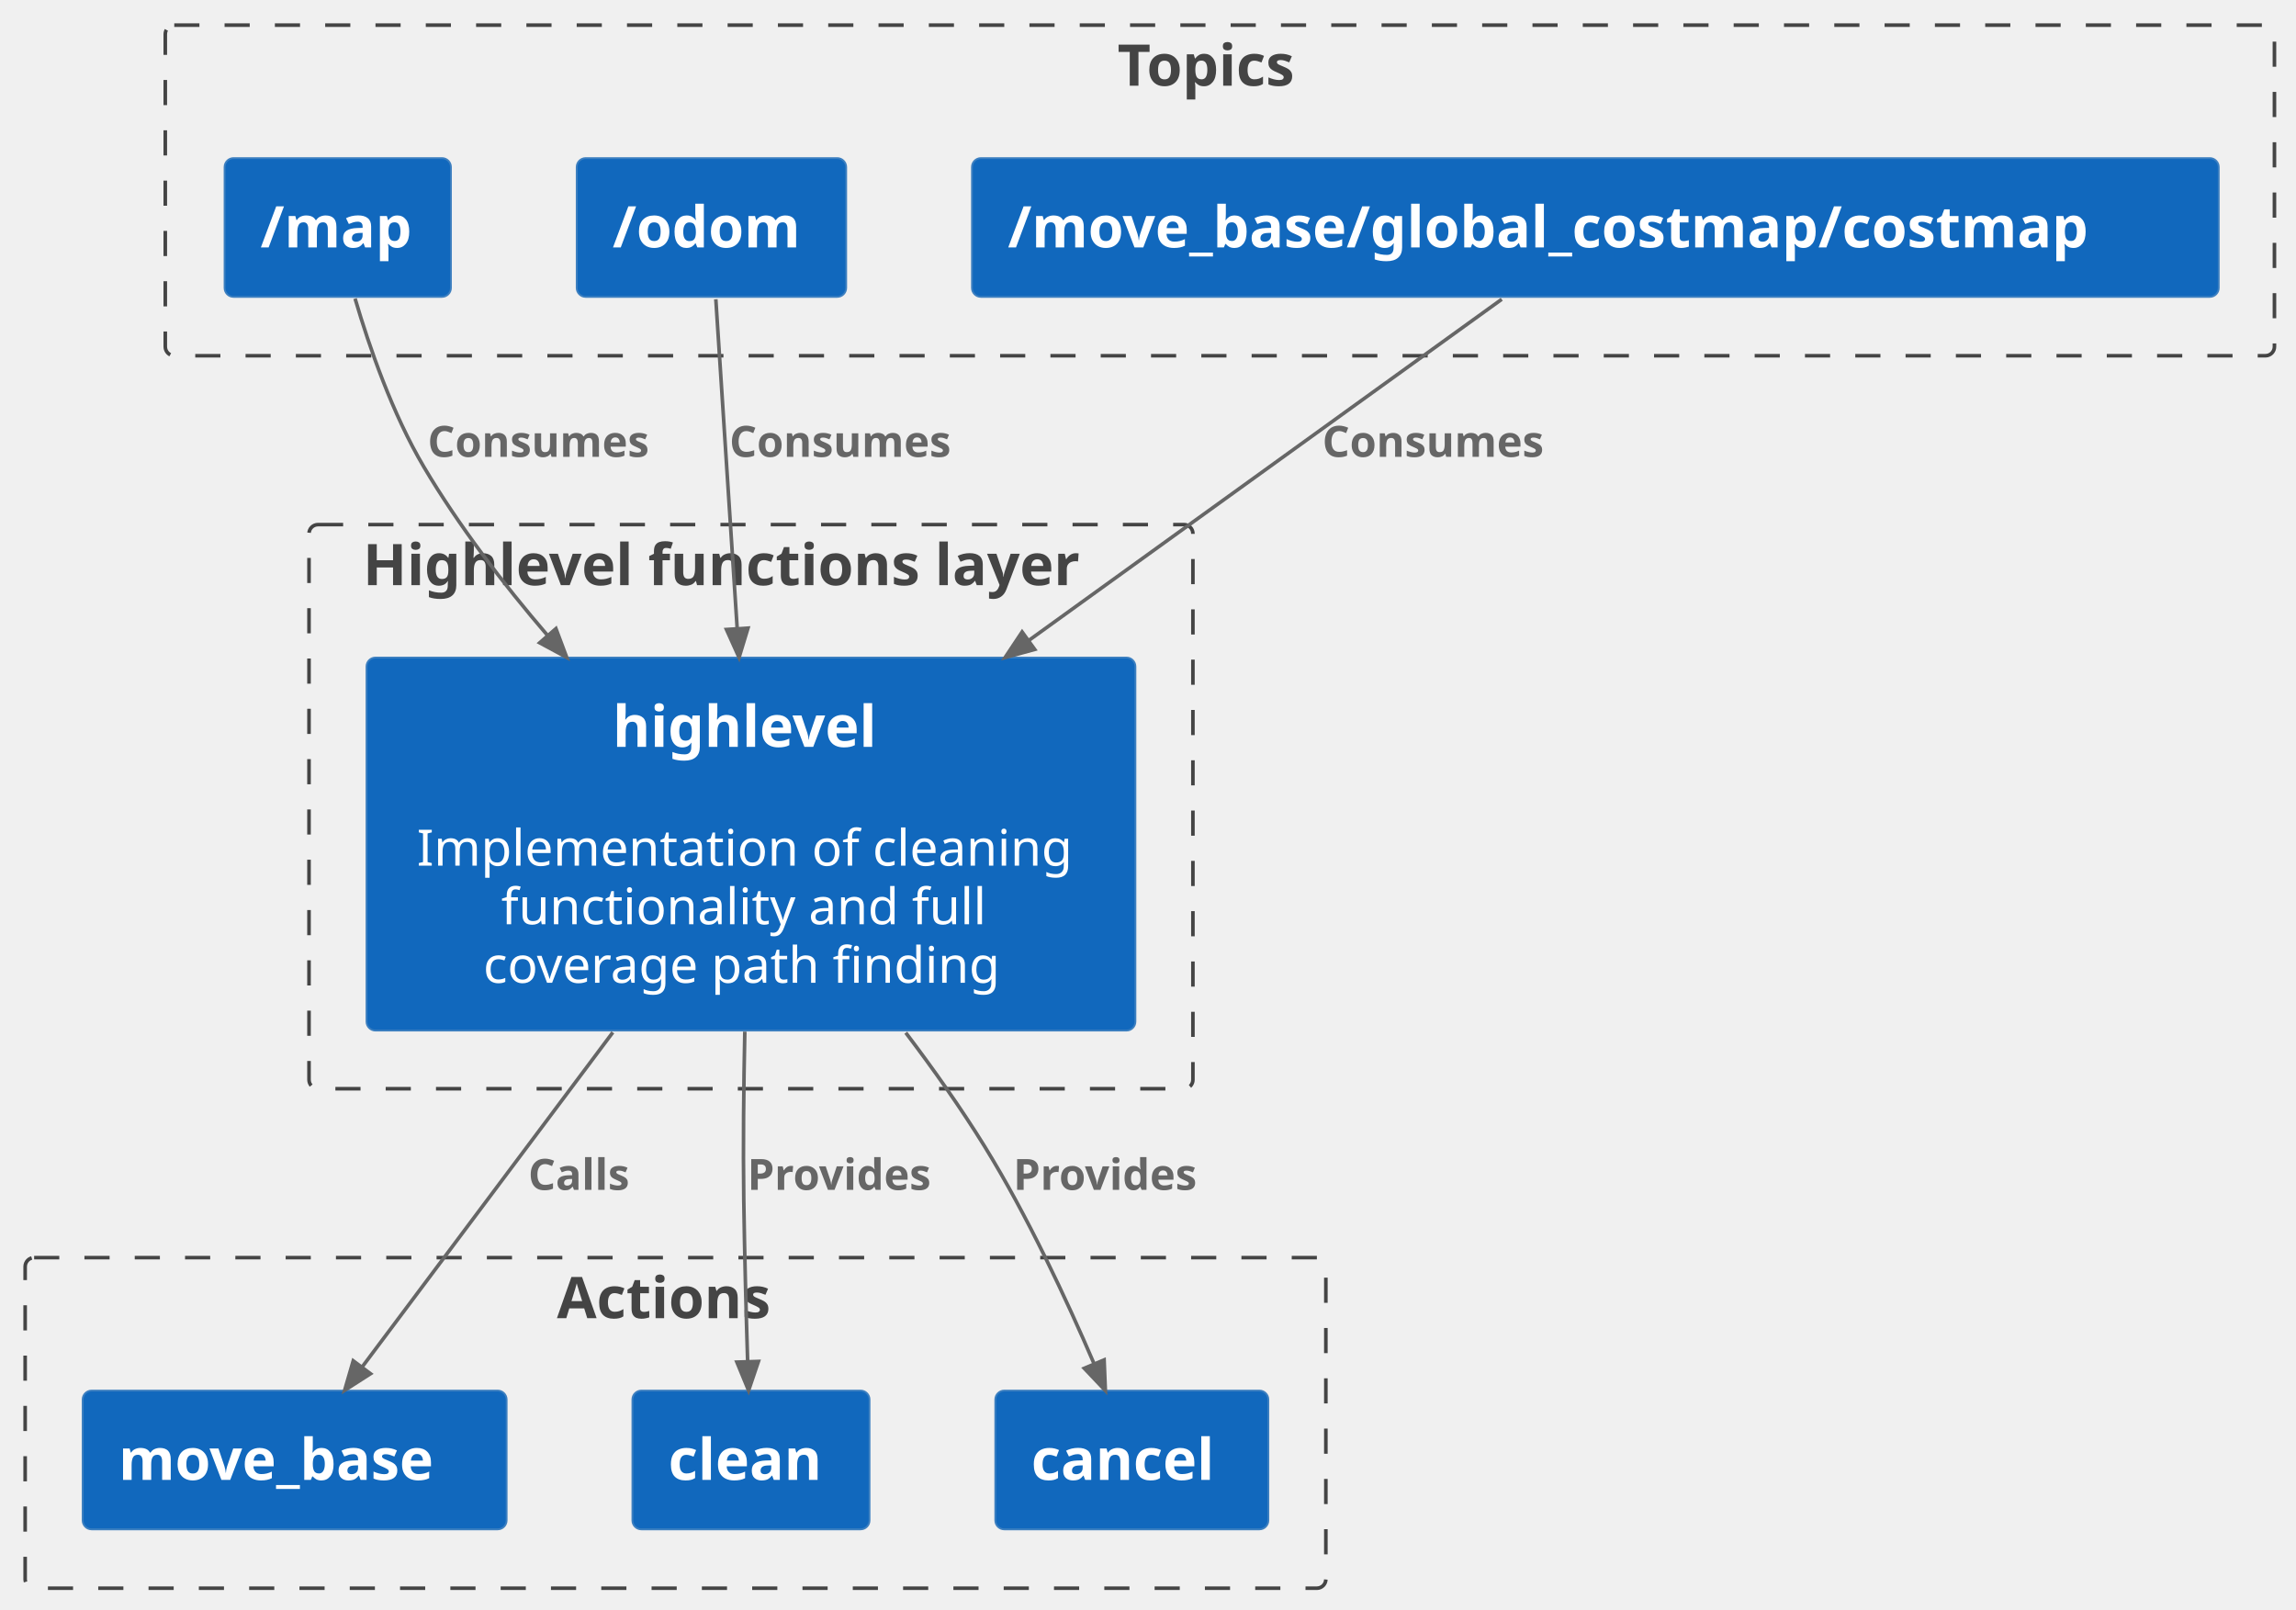
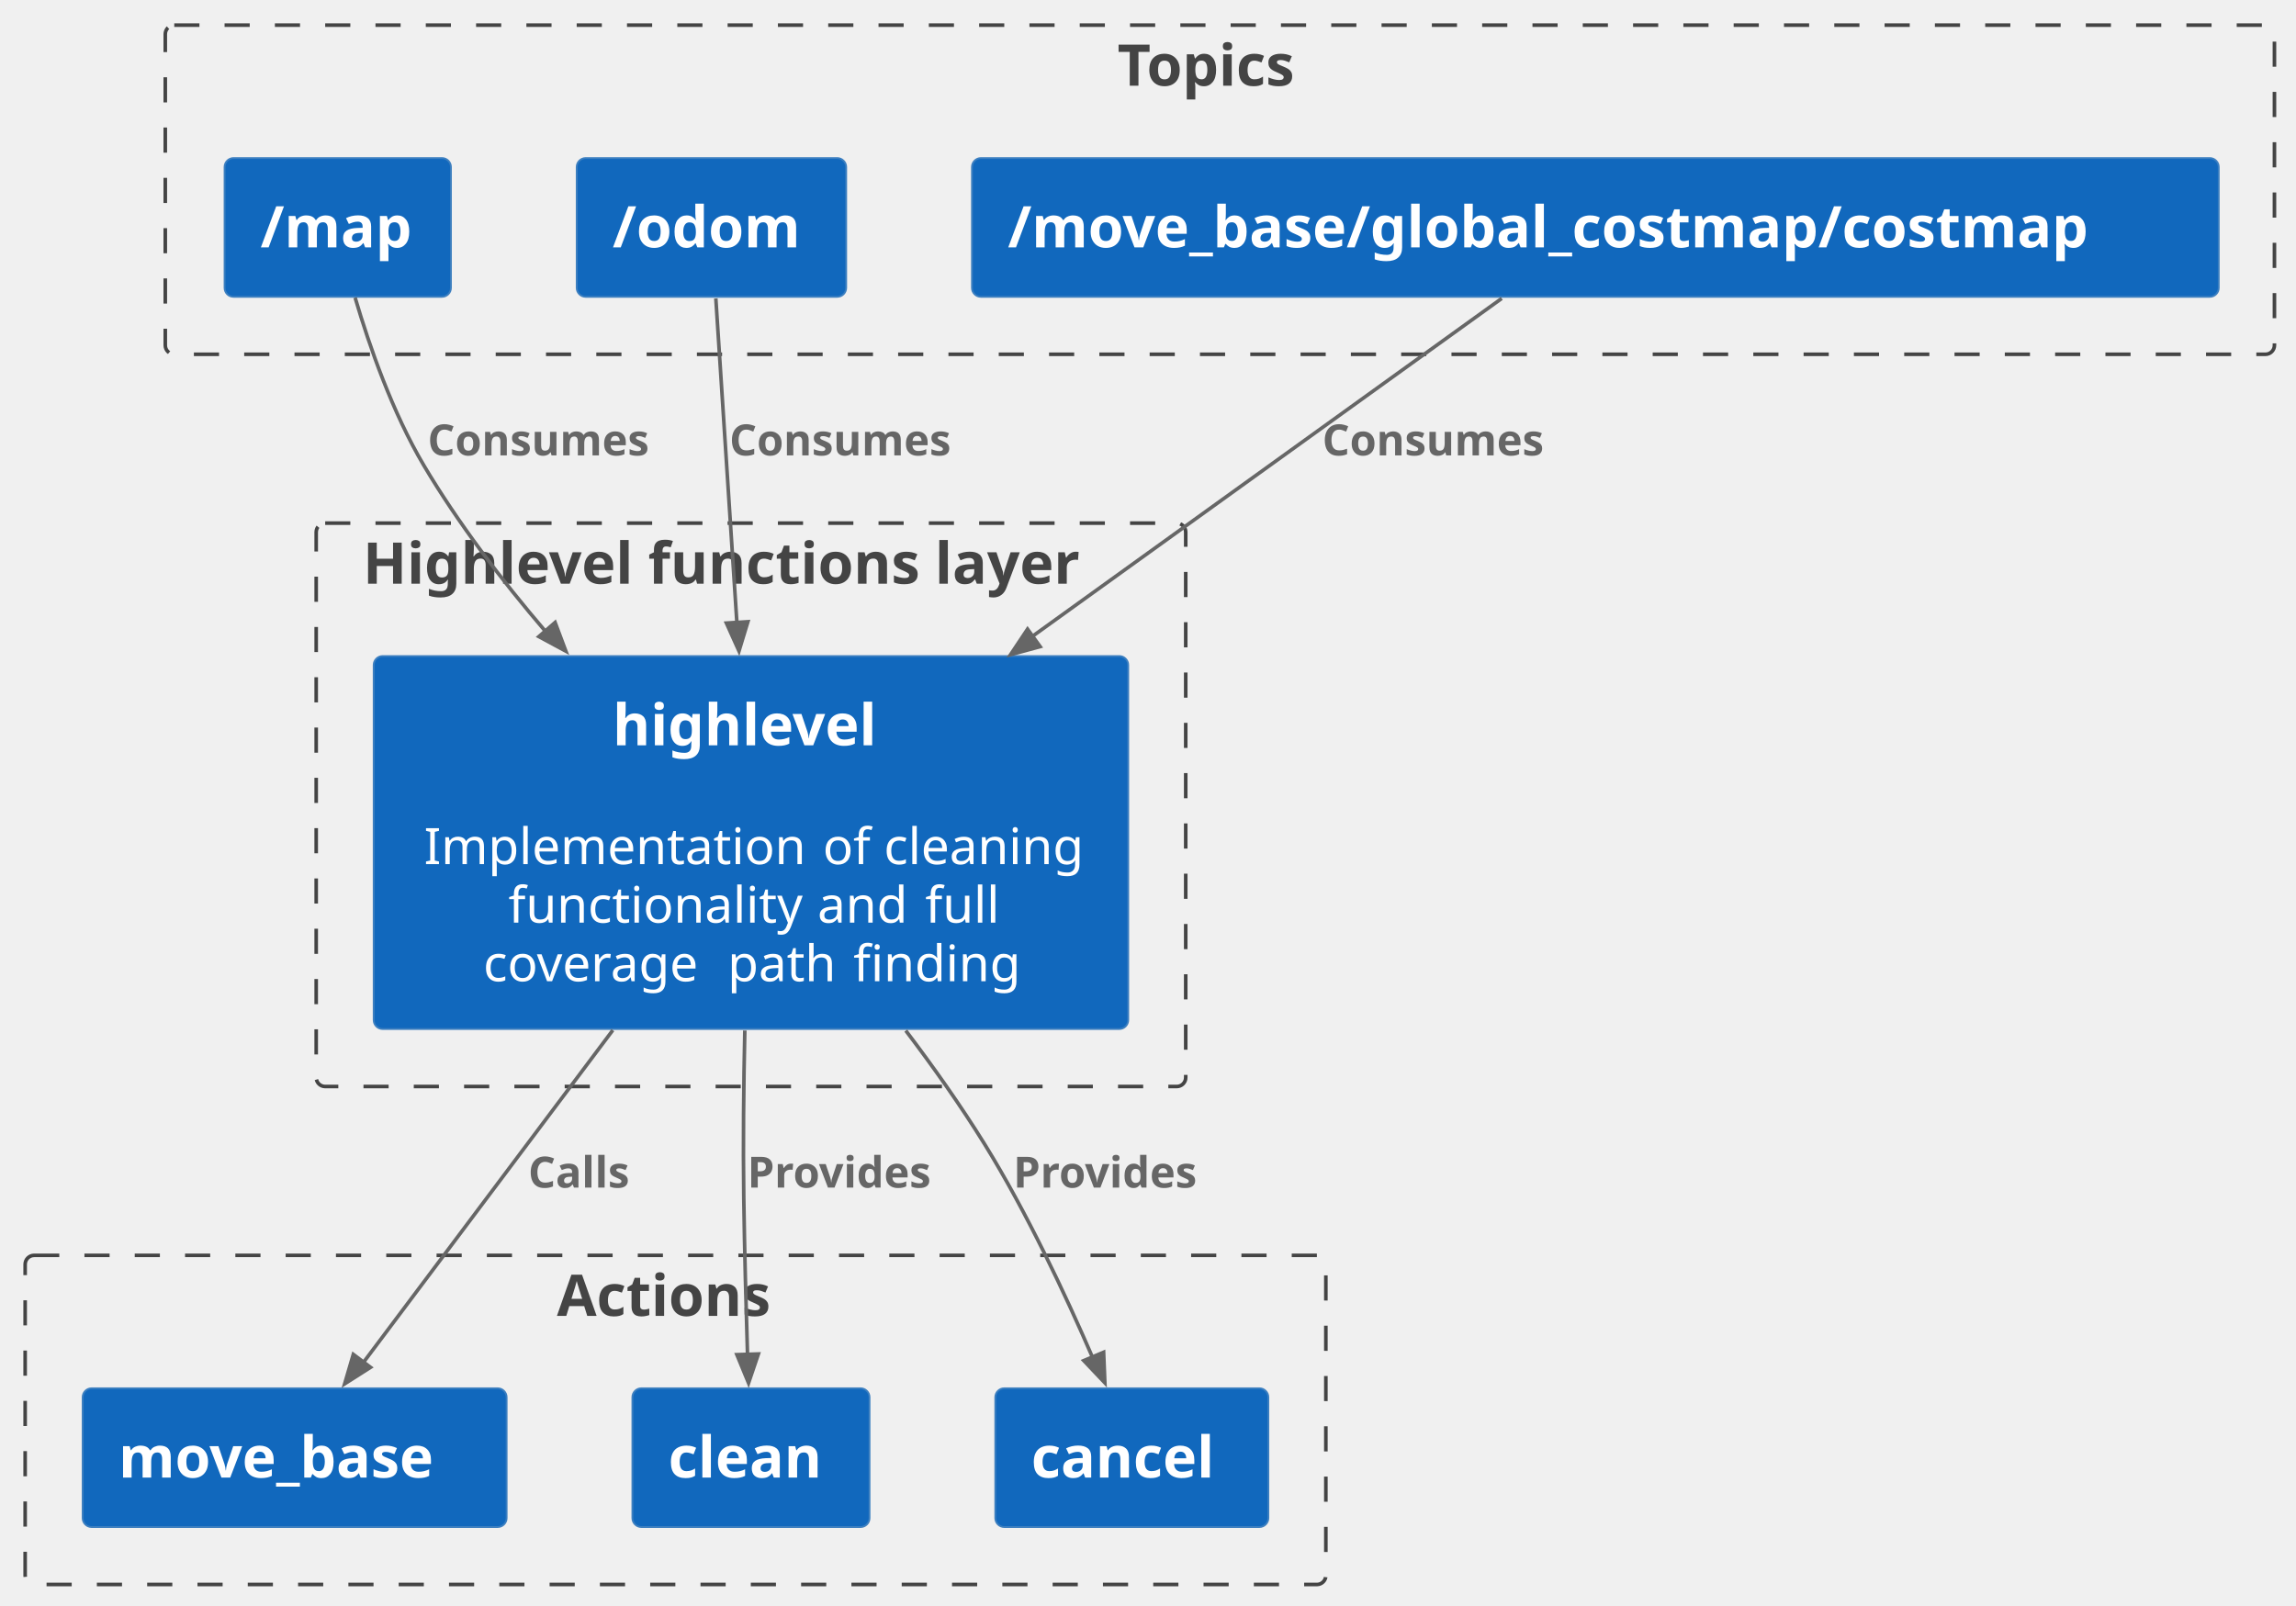
- <svg xmlns="http://www.w3.org/2000/svg" contentStyleType="text/css" height="448px" preserveAspectRatio="none" style="width:639px;height:448px;background:#FFFFFF;" version="1.1" viewBox="0 0 639 448" width="639px" zoomAndPan="magnify">
+ <svg xmlns="http://www.w3.org/2000/svg" contentStyleType="text/css" height="447px" preserveAspectRatio="none" style="width:639px;height:447px;background:#FFFFFF;" version="1.1" viewBox="0 0 639 447" width="639px" zoomAndPan="magnify">
  <defs />
  <g>
    <g id="cluster_c2">
-       <rect fill="none" height="157" rx="2.5" ry="2.5" style="stroke:#444444;stroke-width:1.0;stroke-dasharray:7.0,7.0;" width="246" x="86" y="146" />
-       <text fill="#444444" font-family="sans-serif" font-size="16" font-weight="bold" lengthAdjust="spacing" textLength="216" x="101" y="162.852">Highlevel functions layer</text>
+       <rect fill="none" height="156.82" rx="2.5" ry="2.5" style="stroke:#444444;stroke-width:1.0;stroke-dasharray:7.0,7.0;" width="242" x="88" y="145.62" />
+       <text fill="#444444" font-family="sans-serif" font-size="16" font-weight="bold" lengthAdjust="spacing" textLength="216" x="101" y="162.472">Highlevel functions layer</text>
    </g>
    <g id="cluster_t0">
-       <rect fill="none" height="92" rx="2.5" ry="2.5" style="stroke:#444444;stroke-width:1.0;stroke-dasharray:7.0,7.0;" width="587" x="46" y="7" />
+       <rect fill="none" height="91.62" rx="2.5" ry="2.5" style="stroke:#444444;stroke-width:1.0;stroke-dasharray:7.0,7.0;" width="587" x="46" y="7" />
      <text fill="#444444" font-family="sans-serif" font-size="16" font-weight="bold" lengthAdjust="spacing" textLength="57" x="311" y="23.852">Topics</text>
    </g>
    <g id="cluster_a0">
-       <rect fill="none" height="92" rx="2.5" ry="2.5" style="stroke:#444444;stroke-width:1.0;stroke-dasharray:7.0,7.0;" width="362" x="7" y="350" />
-       <text fill="#444444" font-family="sans-serif" font-size="16" font-weight="bold" lengthAdjust="spacing" textLength="66" x="155" y="366.852">Actions</text>
+       <rect fill="none" height="91.62" rx="2.5" ry="2.5" style="stroke:#444444;stroke-width:1.0;stroke-dasharray:7.0,7.0;" width="362" x="7" y="349.44" />
+       <text fill="#444444" font-family="sans-serif" font-size="16" font-weight="bold" lengthAdjust="spacing" textLength="66" x="155" y="366.292">Actions</text>
    </g>
    <g id="elem_highlevel">
-       <rect fill="#1168BD" height="103.812" rx="2.5" ry="2.5" style="stroke:#3C7FC0;stroke-width:0.5;" width="214" x="102" y="183" />
-       <text fill="#FFFFFF" font-family="sans-serif" font-size="16" font-weight="bold" lengthAdjust="spacing" textLength="77" x="170.5" y="207.852">highlevel</text>
-       <text fill="#FFFFFF" font-family="sans-serif" font-size="14" lengthAdjust="spacing" textLength="4" x="207" y="224.62"> </text>
-       <text fill="#FFFFFF" font-family="sans-serif" font-size="14" lengthAdjust="spacing" textLength="186" x="116" y="240.917">Implementation of cleaning</text>
-       <text fill="#FFFFFF" font-family="sans-serif" font-size="14" lengthAdjust="spacing" textLength="135" x="139.5" y="257.214">functionality and full</text>
-       <text fill="#FFFFFF" font-family="sans-serif" font-size="14" lengthAdjust="spacing" textLength="149" x="134.5" y="273.511">coverage path finding</text>
+       <rect fill="#1168BD" height="103.812" rx="2.5" ry="2.5" style="stroke:#3C7FC0;stroke-width:0.5;" width="210" x="104" y="182.62" />
+       <text fill="#FFFFFF" font-family="sans-serif" font-size="16" font-weight="bold" lengthAdjust="spacing" textLength="77" x="170.5" y="207.472">highlevel</text>
+       <text fill="#FFFFFF" font-family="sans-serif" font-size="14" lengthAdjust="spacing" textLength="4" x="207" y="224.24"> </text>
+       <text fill="#FFFFFF" font-family="sans-serif" font-size="14" lengthAdjust="spacing" textLength="4" x="114" y="240.537"> </text>
+       <text fill="#FFFFFF" font-family="sans-serif" font-size="14" lengthAdjust="spacing" textLength="107" x="118" y="240.537">Implementation</text>
+       <text fill="#FFFFFF" font-family="sans-serif" font-size="14" lengthAdjust="spacing" textLength="4" x="225" y="240.537"> </text>
+       <text fill="#FFFFFF" font-family="sans-serif" font-size="14" lengthAdjust="spacing" textLength="13" x="229" y="240.537">of</text>
+       <text fill="#FFFFFF" font-family="sans-serif" font-size="14" lengthAdjust="spacing" textLength="4" x="242" y="240.537"> </text>
+       <text fill="#FFFFFF" font-family="sans-serif" font-size="14" lengthAdjust="spacing" textLength="58" x="246" y="240.537">cleaning</text>
+       <text fill="#FFFFFF" font-family="sans-serif" font-size="14" lengthAdjust="spacing" textLength="82" x="141.5" y="256.834">functionality</text>
+       <text fill="#FFFFFF" font-family="sans-serif" font-size="14" lengthAdjust="spacing" textLength="4" x="223.5" y="256.834"> </text>
+       <text fill="#FFFFFF" font-family="sans-serif" font-size="14" lengthAdjust="spacing" textLength="26" x="227.5" y="256.834">and</text>
+       <text fill="#FFFFFF" font-family="sans-serif" font-size="14" lengthAdjust="spacing" textLength="4" x="253.5" y="256.834"> </text>
+       <text fill="#FFFFFF" font-family="sans-serif" font-size="14" lengthAdjust="spacing" textLength="19" x="257.5" y="256.834">full</text>
+       <text fill="#FFFFFF" font-family="sans-serif" font-size="14" lengthAdjust="spacing" textLength="64" x="134.5" y="273.131">coverage</text>
+       <text fill="#FFFFFF" font-family="sans-serif" font-size="14" lengthAdjust="spacing" textLength="4" x="198.5" y="273.131"> </text>
+       <text fill="#FFFFFF" font-family="sans-serif" font-size="14" lengthAdjust="spacing" textLength="31" x="202.5" y="273.131">path</text>
+       <text fill="#FFFFFF" font-family="sans-serif" font-size="14" lengthAdjust="spacing" textLength="4" x="233.5" y="273.131"> </text>
+       <text fill="#FFFFFF" font-family="sans-serif" font-size="14" lengthAdjust="spacing" textLength="46" x="237.5" y="273.131">finding</text>
    </g>
    <g id="elem_map">
      <rect fill="#1168BD" height="38.625" rx="2.5" ry="2.5" style="stroke:#3C7FC0;stroke-width:0.5;" width="63" x="62.5" y="44" />
      <text fill="#FFFFFF" font-family="sans-serif" font-size="16" font-weight="bold" lengthAdjust="spacing" textLength="43" x="72.5" y="68.852">/map</text>
    </g>
    <g id="elem_odom">
      <rect fill="#1168BD" height="38.625" rx="2.5" ry="2.5" style="stroke:#3C7FC0;stroke-width:0.5;" width="75" x="160.5" y="44" />
      <text fill="#FFFFFF" font-family="sans-serif" font-size="16" font-weight="bold" lengthAdjust="spacing" textLength="55" x="170.5" y="68.852">/odom</text>
    </g>
    <g id="elem_costmap">
      <rect fill="#1168BD" height="38.625" rx="2.5" ry="2.5" style="stroke:#3C7FC0;stroke-width:0.5;" width="347" x="270.5" y="44" />
      <text fill="#FFFFFF" font-family="sans-serif" font-size="16" font-weight="bold" lengthAdjust="spacing" textLength="327" x="280.5" y="68.852">/move_base/global_costmap/costmap</text>
    </g>
    <g id="elem_action">
-       <rect fill="#1168BD" height="38.625" rx="2.5" ry="2.5" style="stroke:#3C7FC0;stroke-width:0.5;" width="118" x="23" y="387" />
-       <text fill="#FFFFFF" font-family="sans-serif" font-size="16" font-weight="bold" lengthAdjust="spacing" textLength="98" x="33" y="411.852">move_base</text>
+       <rect fill="#1168BD" height="38.625" rx="2.5" ry="2.5" style="stroke:#3C7FC0;stroke-width:0.5;" width="118" x="23" y="386.44" />
+       <text fill="#FFFFFF" font-family="sans-serif" font-size="16" font-weight="bold" lengthAdjust="spacing" textLength="98" x="33" y="411.292">move_base</text>
    </g>
    <g id="elem_clean">
-       <rect fill="#1168BD" height="38.625" rx="2.5" ry="2.5" style="stroke:#3C7FC0;stroke-width:0.5;" width="66" x="176" y="387" />
-       <text fill="#FFFFFF" font-family="sans-serif" font-size="16" font-weight="bold" lengthAdjust="spacing" textLength="46" x="186" y="411.852">clean</text>
+       <rect fill="#1168BD" height="38.625" rx="2.5" ry="2.5" style="stroke:#3C7FC0;stroke-width:0.5;" width="66" x="176" y="386.44" />
+       <text fill="#FFFFFF" font-family="sans-serif" font-size="16" font-weight="bold" lengthAdjust="spacing" textLength="46" x="186" y="411.292">clean</text>
    </g>
    <g id="elem_cancel">
-       <rect fill="#1168BD" height="38.625" rx="2.5" ry="2.5" style="stroke:#3C7FC0;stroke-width:0.5;" width="76" x="277" y="387" />
-       <text fill="#FFFFFF" font-family="sans-serif" font-size="16" font-weight="bold" lengthAdjust="spacing" textLength="56" x="287" y="411.852">cancel</text>
+       <rect fill="#1168BD" height="38.625" rx="2.5" ry="2.5" style="stroke:#3C7FC0;stroke-width:0.5;" width="76" x="277" y="386.44" />
+       <text fill="#FFFFFF" font-family="sans-serif" font-size="16" font-weight="bold" lengthAdjust="spacing" textLength="56" x="287" y="411.292">cancel</text>
    </g>
    <g id="link_map_highlevel">
-       <path d="M98.82,83.1 C102.81,96.67 109.23,115.21 118,130 C127.63,146.25 139.95,162.35 152.39,176.84 " fill="none" id="map-to-highlevel" style="stroke:#666666;stroke-width:1.0;" />
-       <polygon fill="#666666" points="157.72,182.95,154.723,174.949,150.201,178.892,157.72,182.95" style="stroke:#666666;stroke-width:1.0;" />
-       <text fill="#666666" font-family="sans-serif" font-size="12" font-weight="bold" lengthAdjust="spacing" textLength="73" x="119" y="127.139">Consumes</text>
+       <path d="M98.83,82.85 C102.82,96.39 109.24,114.87 118,129.62 C127.5,145.63 139.6,161.48 151.86,175.8 " fill="none" id="map-to-highlevel" style="stroke:#666666;stroke-width:1.0;" />
+       <polygon fill="#666666" points="157.49,181.26,154.493,173.259,149.971,177.202,157.49,181.26" style="stroke:#666666;stroke-width:1.0;" />
+       <text fill="#666666" font-family="sans-serif" font-size="12" font-weight="bold" lengthAdjust="spacing" textLength="73" x="119" y="126.759">Consumes</text>
    </g>
    <g id="link_odom_highlevel">
-       <path d="M199.22,83.29 C200.65,105.3 203.08,142.84 205.17,174.95 " fill="none" id="odom-to-highlevel" style="stroke:#666666;stroke-width:1.0;" />
-       <polygon fill="#666666" points="205.69,182.98,208.17,174.804,202.182,175.189,205.69,182.98" style="stroke:#666666;stroke-width:1.0;" />
-       <text fill="#666666" font-family="sans-serif" font-size="12" font-weight="bold" lengthAdjust="spacing" textLength="73" x="203" y="127.139">Consumes</text>
+       <path d="M199.22,83.07 C200.63,104.78 203.03,141.62 205.09,173.42 " fill="none" id="odom-to-highlevel" style="stroke:#666666;stroke-width:1.0;" />
+       <polygon fill="#666666" points="205.67,181.23,208.15,173.054,202.162,173.439,205.67,181.23" style="stroke:#666666;stroke-width:1.0;" />
+       <text fill="#666666" font-family="sans-serif" font-size="12" font-weight="bold" lengthAdjust="spacing" textLength="73" x="203" y="126.759">Consumes</text>
    </g>
    <g id="link_costmap_highlevel">
-       <path d="M417.95,83.29 C386.4,106.04 331.83,145.41 286.37,178.2 " fill="none" id="costmap-to-highlevel" style="stroke:#666666;stroke-width:1.0;" />
-       <polygon fill="#666666" points="279.73,182.98,287.974,180.735,284.465,175.868,279.73,182.98" style="stroke:#666666;stroke-width:1.0;" />
-       <text fill="#666666" font-family="sans-serif" font-size="12" font-weight="bold" lengthAdjust="spacing" textLength="73" x="368" y="127.139">Consumes</text>
+       <path d="M417.95,83.07 C386.65,105.61 332.67,144.48 287.42,177.06 " fill="none" id="costmap-to-highlevel" style="stroke:#666666;stroke-width:1.0;" />
+       <polygon fill="#666666" points="281.24,182.23,289.485,179.989,285.978,175.12,281.24,182.23" style="stroke:#666666;stroke-width:1.0;" />
+       <text fill="#666666" font-family="sans-serif" font-size="12" font-weight="bold" lengthAdjust="spacing" textLength="73" x="368" y="126.759">Consumes</text>
    </g>
    <g id="link_highlevel_action">
-       <path d="M170.55,287.32 C147.46,318.13 119.11,355.97 100.81,380.4 " fill="none" id="highlevel-to-action" style="stroke:#666666;stroke-width:1.0;" />
-       <polygon fill="#666666" points="95.92,386.92,103.113,382.31,98.308,378.717,95.92,386.92" style="stroke:#666666;stroke-width:1.0;" />
-       <text fill="#666666" font-family="sans-serif" font-size="12" font-weight="bold" lengthAdjust="spacing" textLength="34" x="147" y="331.139">Calls</text>
+       <path d="M170.55,286.76 C147.66,317.26 119.59,354.66 101.28,379.06 " fill="none" id="highlevel-to-action" style="stroke:#666666;stroke-width:1.0;" />
+       <polygon fill="#666666" points="95.92,385.2,103.125,380.608,98.329,377.003,95.92,385.2" style="stroke:#666666;stroke-width:1.0;" />
+       <text fill="#666666" font-family="sans-serif" font-size="12" font-weight="bold" lengthAdjust="spacing" textLength="34" x="147" y="330.579">Calls</text>
    </g>
    <g id="link_highlevel_clean">
-       <path d="M207.29,287.11 C206.97,302.21 206.79,318.77 207,334 C207.21,348.77 207.65,365.25 208.07,378.66 " fill="none" id="highlevel-to-clean" style="stroke:#666666;stroke-width:1.0;" />
-       <polygon fill="#666666" points="208.34,386.98,211.081,378.888,205.084,379.08,208.34,386.98" style="stroke:#666666;stroke-width:1.0;" />
-       <text fill="#666666" font-family="sans-serif" font-size="12" font-weight="bold" lengthAdjust="spacing" textLength="61" x="208" y="331.139">Provides</text>
+       <path d="M207.29,286.85 C206.96,301.86 206.79,318.31 207,333.44 C207.2,347.92 207.64,364.07 208.05,377.32 " fill="none" id="highlevel-to-clean" style="stroke:#666666;stroke-width:1.0;" />
+       <polygon fill="#666666" points="208.33,384.98,211.071,376.888,205.075,377.08,208.33,384.98" style="stroke:#666666;stroke-width:1.0;" />
+       <text fill="#666666" font-family="sans-serif" font-size="12" font-weight="bold" lengthAdjust="spacing" textLength="61" x="208" y="330.579">Provides</text>
    </g>
    <g id="link_highlevel_cancel">
-       <path d="M252.09,287.41 C259.8,297.59 267.46,308.41 274,319 C285.97,338.37 296.87,361.78 304.42,379.37 " fill="none" id="highlevel-to-cancel" style="stroke:#666666;stroke-width:1.0;" />
-       <polygon fill="#666666" points="307.64,387,307.29,378.463,301.763,380.798,307.64,387" style="stroke:#666666;stroke-width:1.0;" />
-       <text fill="#666666" font-family="sans-serif" font-size="12" font-weight="bold" lengthAdjust="spacing" textLength="61" x="282" y="331.139">Provides</text>
+       <path d="M252.09,286.88 C259.8,297.05 267.45,307.86 274,318.44 C285.78,337.47 296.53,360.41 304.07,377.86 " fill="none" id="highlevel-to-cancel" style="stroke:#666666;stroke-width:1.0;" />
+       <polygon fill="#666666" points="307.5,384.94,307.15,376.403,301.623,378.738,307.5,384.94" style="stroke:#666666;stroke-width:1.0;" />
+       <text fill="#666666" font-family="sans-serif" font-size="12" font-weight="bold" lengthAdjust="spacing" textLength="61" x="282" y="330.579">Provides</text>
    </g>
  </g>
</svg>
